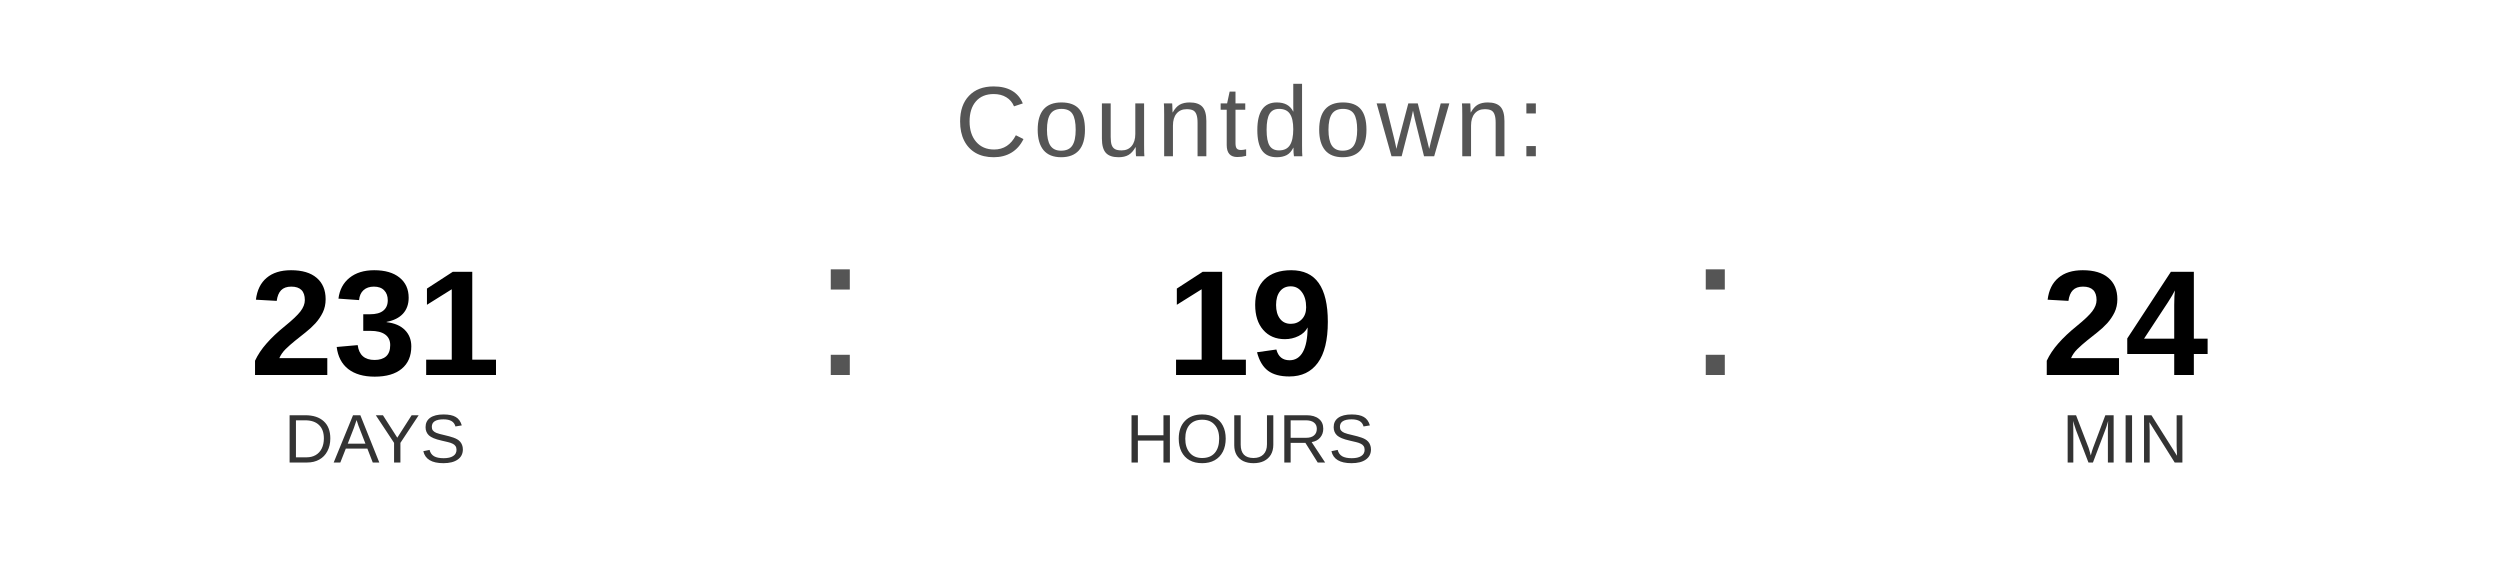
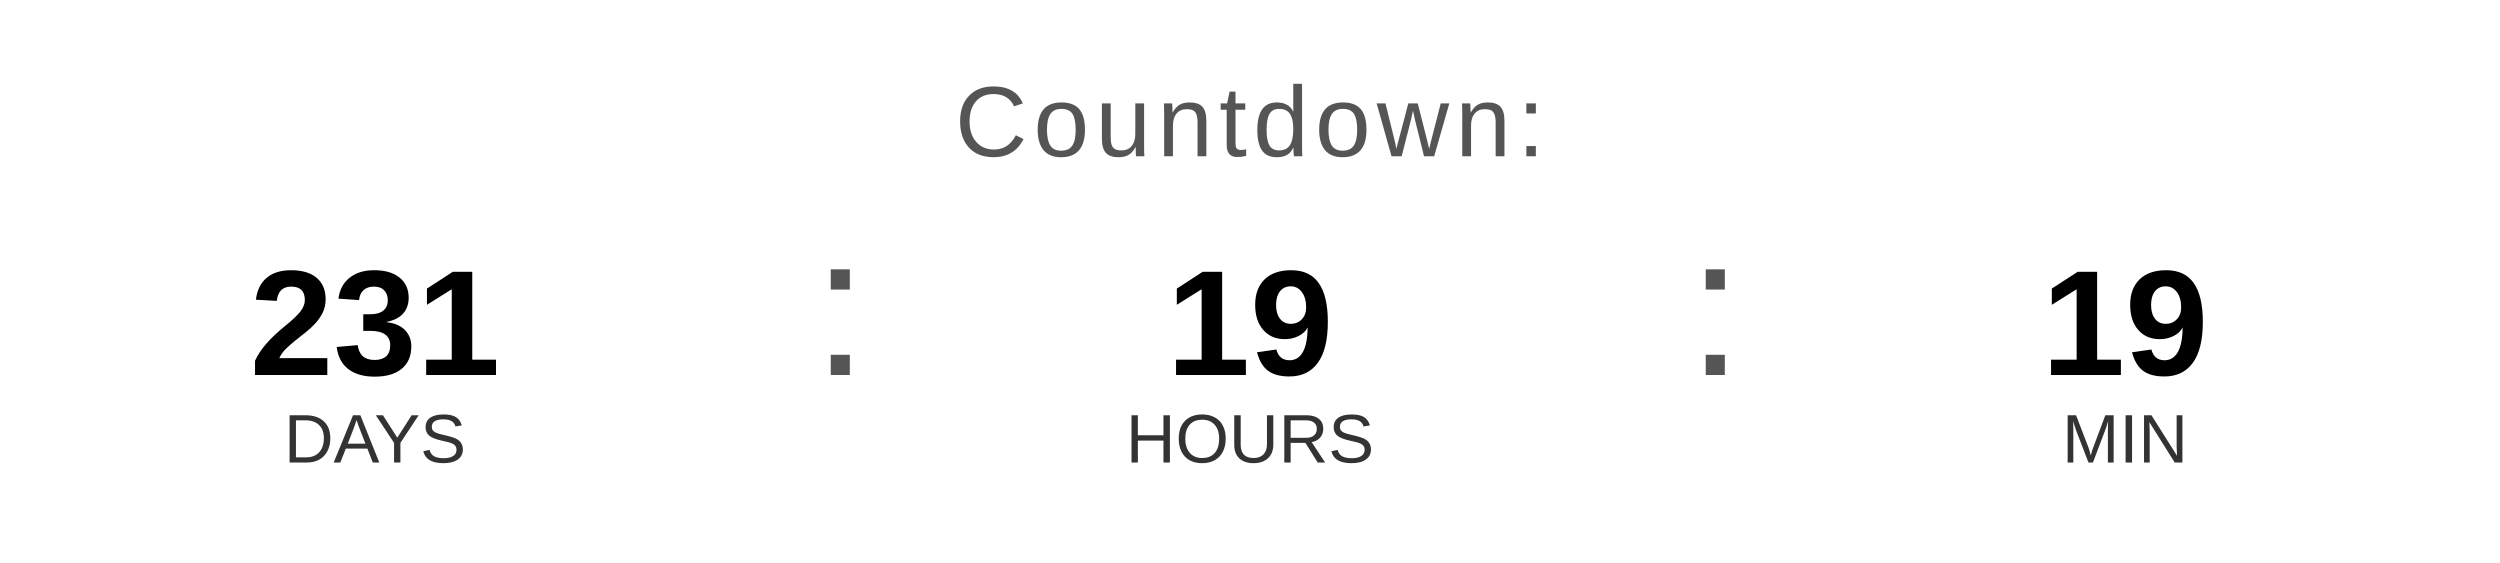
<svg xmlns="http://www.w3.org/2000/svg" width="400" height="90" viewBox="0 0 400 90">
  <text x="200" y="25" font-family="Arial, Helvetica, sans-serif" font-size="16" fill="#555555" text-anchor="middle" letter-spacing="1">
    Countdown:
  </text>
  <text x="60" y="60" font-family="Arial, Helvetica, sans-serif" font-size="24" font-weight="bold" fill="#000000" text-anchor="middle">231</text>
  <text x="60" y="74" font-family="Arial, Helvetica, sans-serif" font-size="11" fill="#333333" text-anchor="middle">DAYS</text>
  <text x="130" y="60" font-family="Arial, sans-serif" font-size="32" fill="#555555">:</text>
  <text x="200" y="60" font-family="Arial, Helvetica, sans-serif" font-size="24" font-weight="bold" fill="#000000" text-anchor="middle">19</text>
  <text x="200" y="74" font-family="Arial, Helvetica, sans-serif" font-size="11" fill="#333333" text-anchor="middle">HOURS</text>
  <text x="270" y="60" font-family="Arial, sans-serif" font-size="32" fill="#555555">:</text>
-   <text x="340" y="60" font-family="Arial, Helvetica, sans-serif" font-size="24" font-weight="bold" fill="#000000" text-anchor="middle">24</text>
+   <text x="340" y="60" font-family="Arial, Helvetica, sans-serif" font-size="24" font-weight="bold" fill="#000000" text-anchor="middle">19</text>
  <text x="340" y="74" font-family="Arial, Helvetica, sans-serif" font-size="11" fill="#333333" text-anchor="middle">MIN</text>
</svg>
